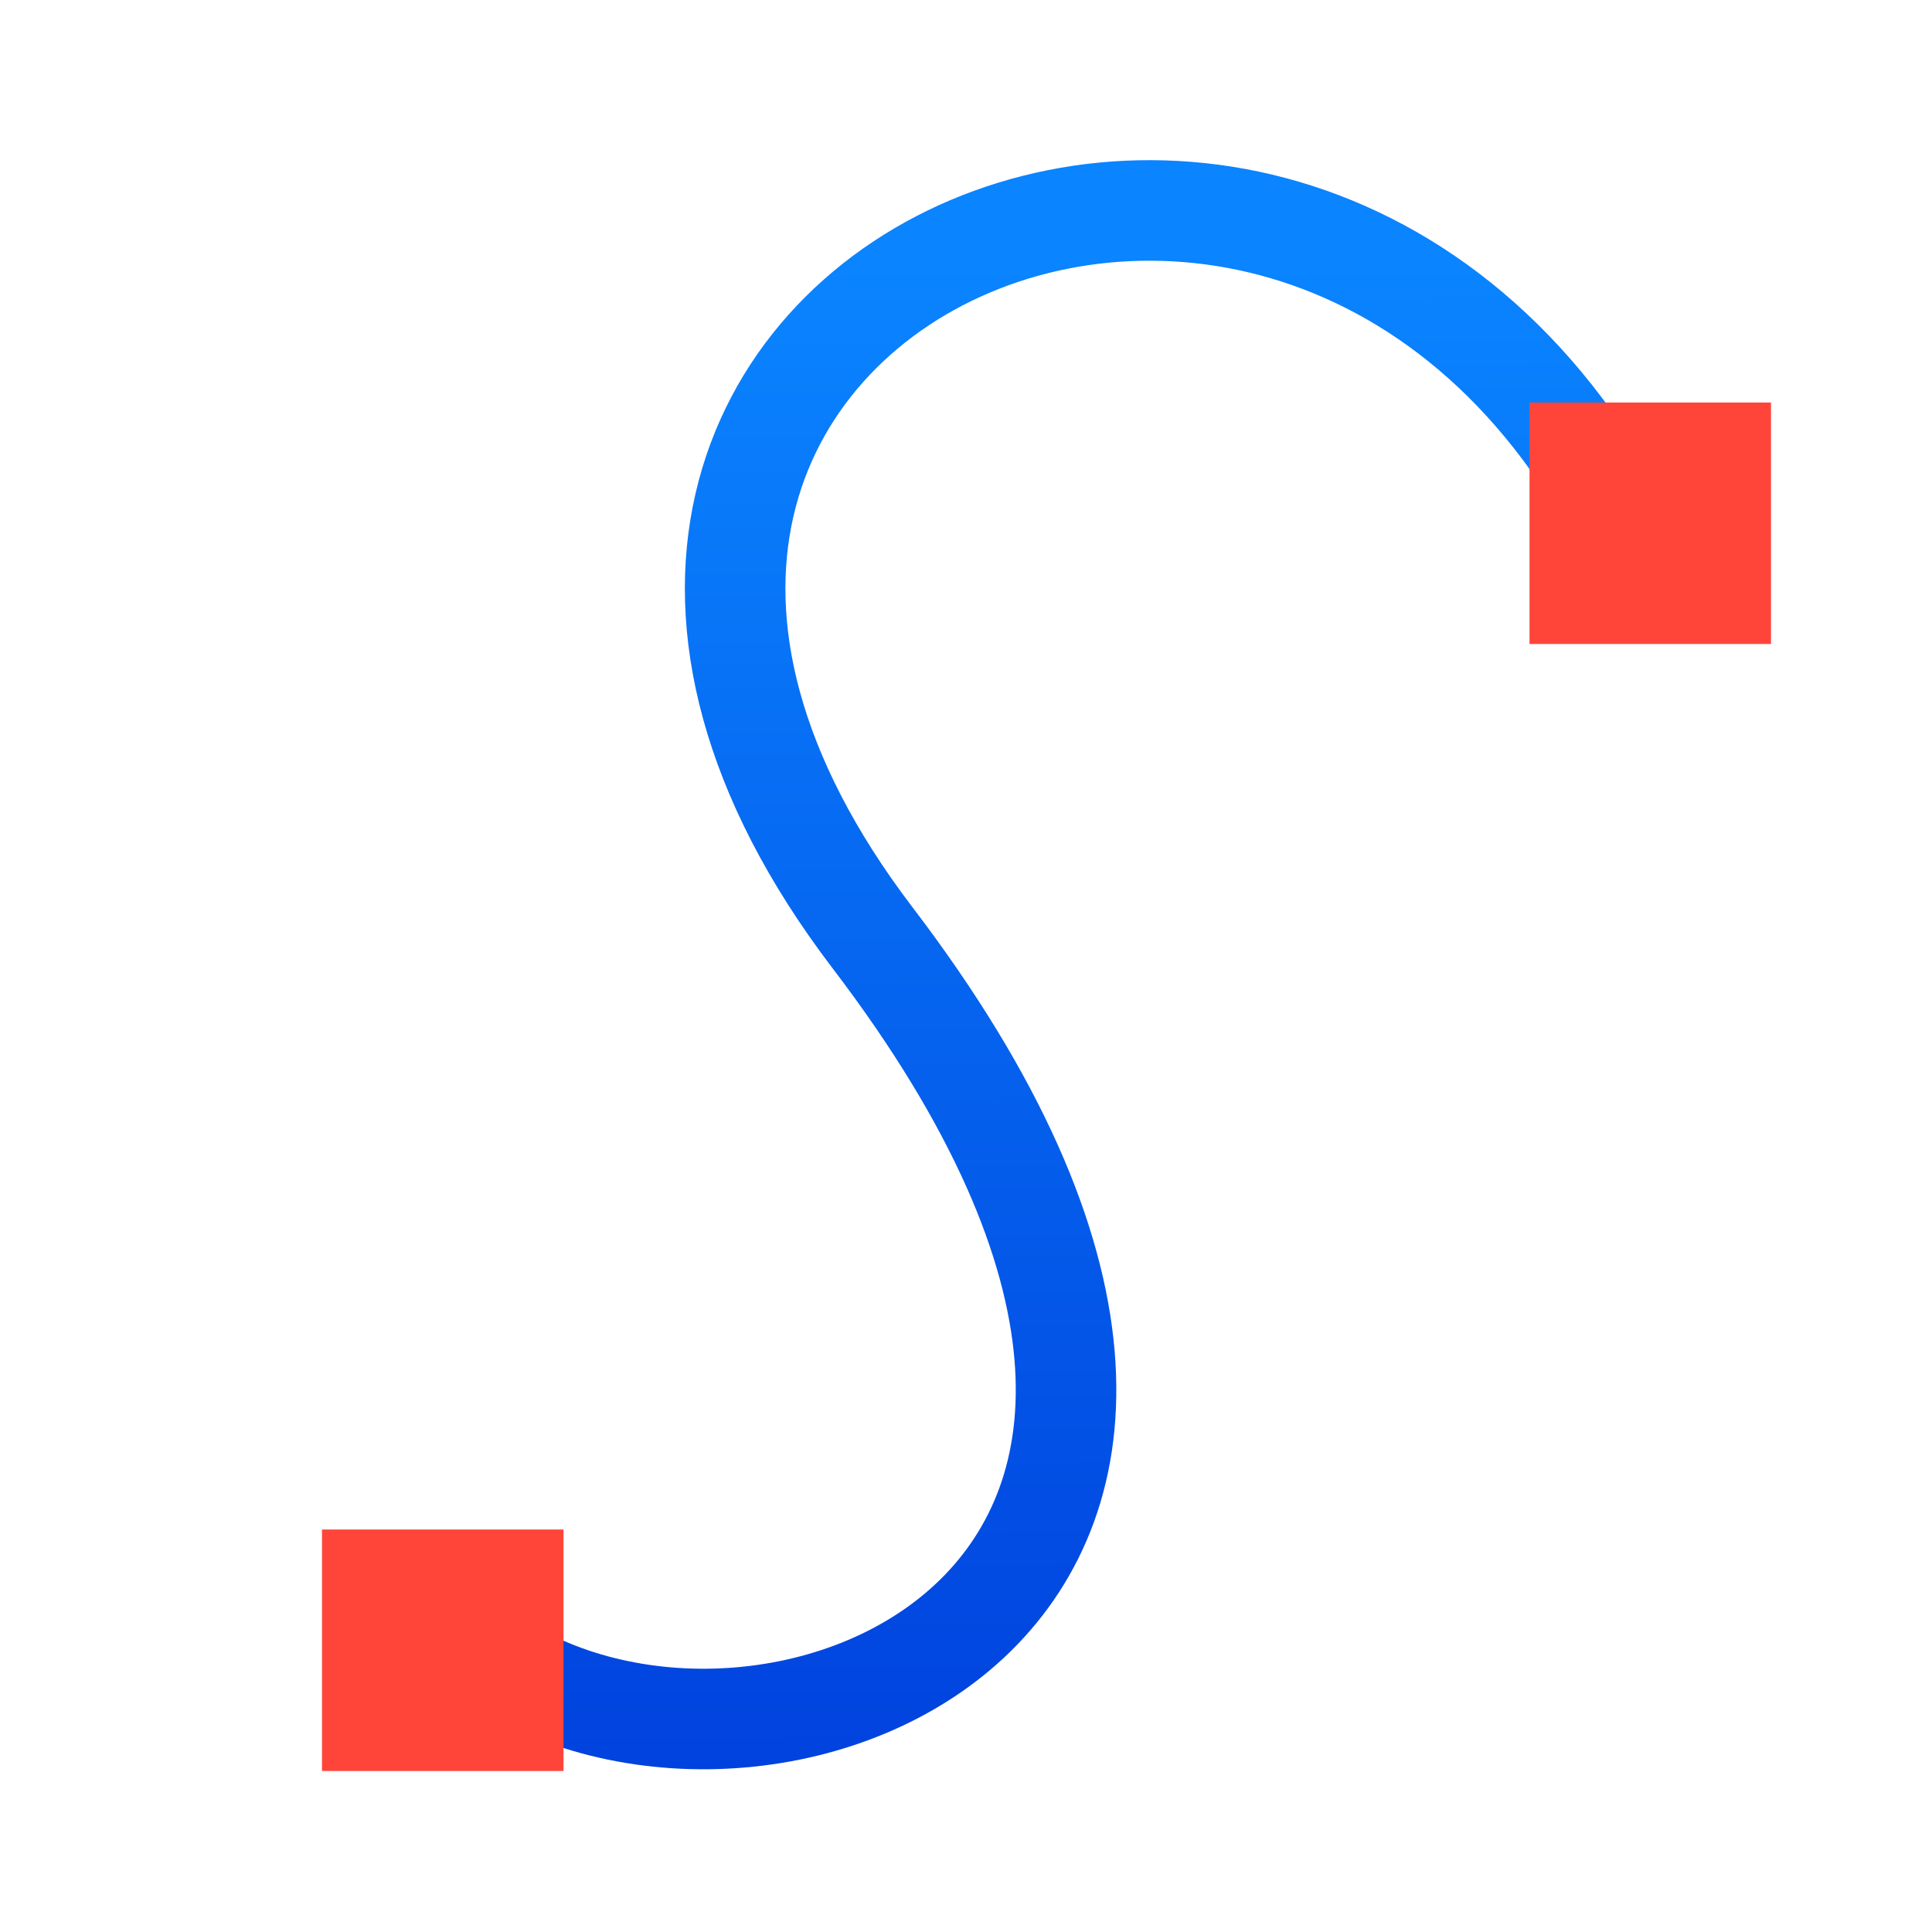
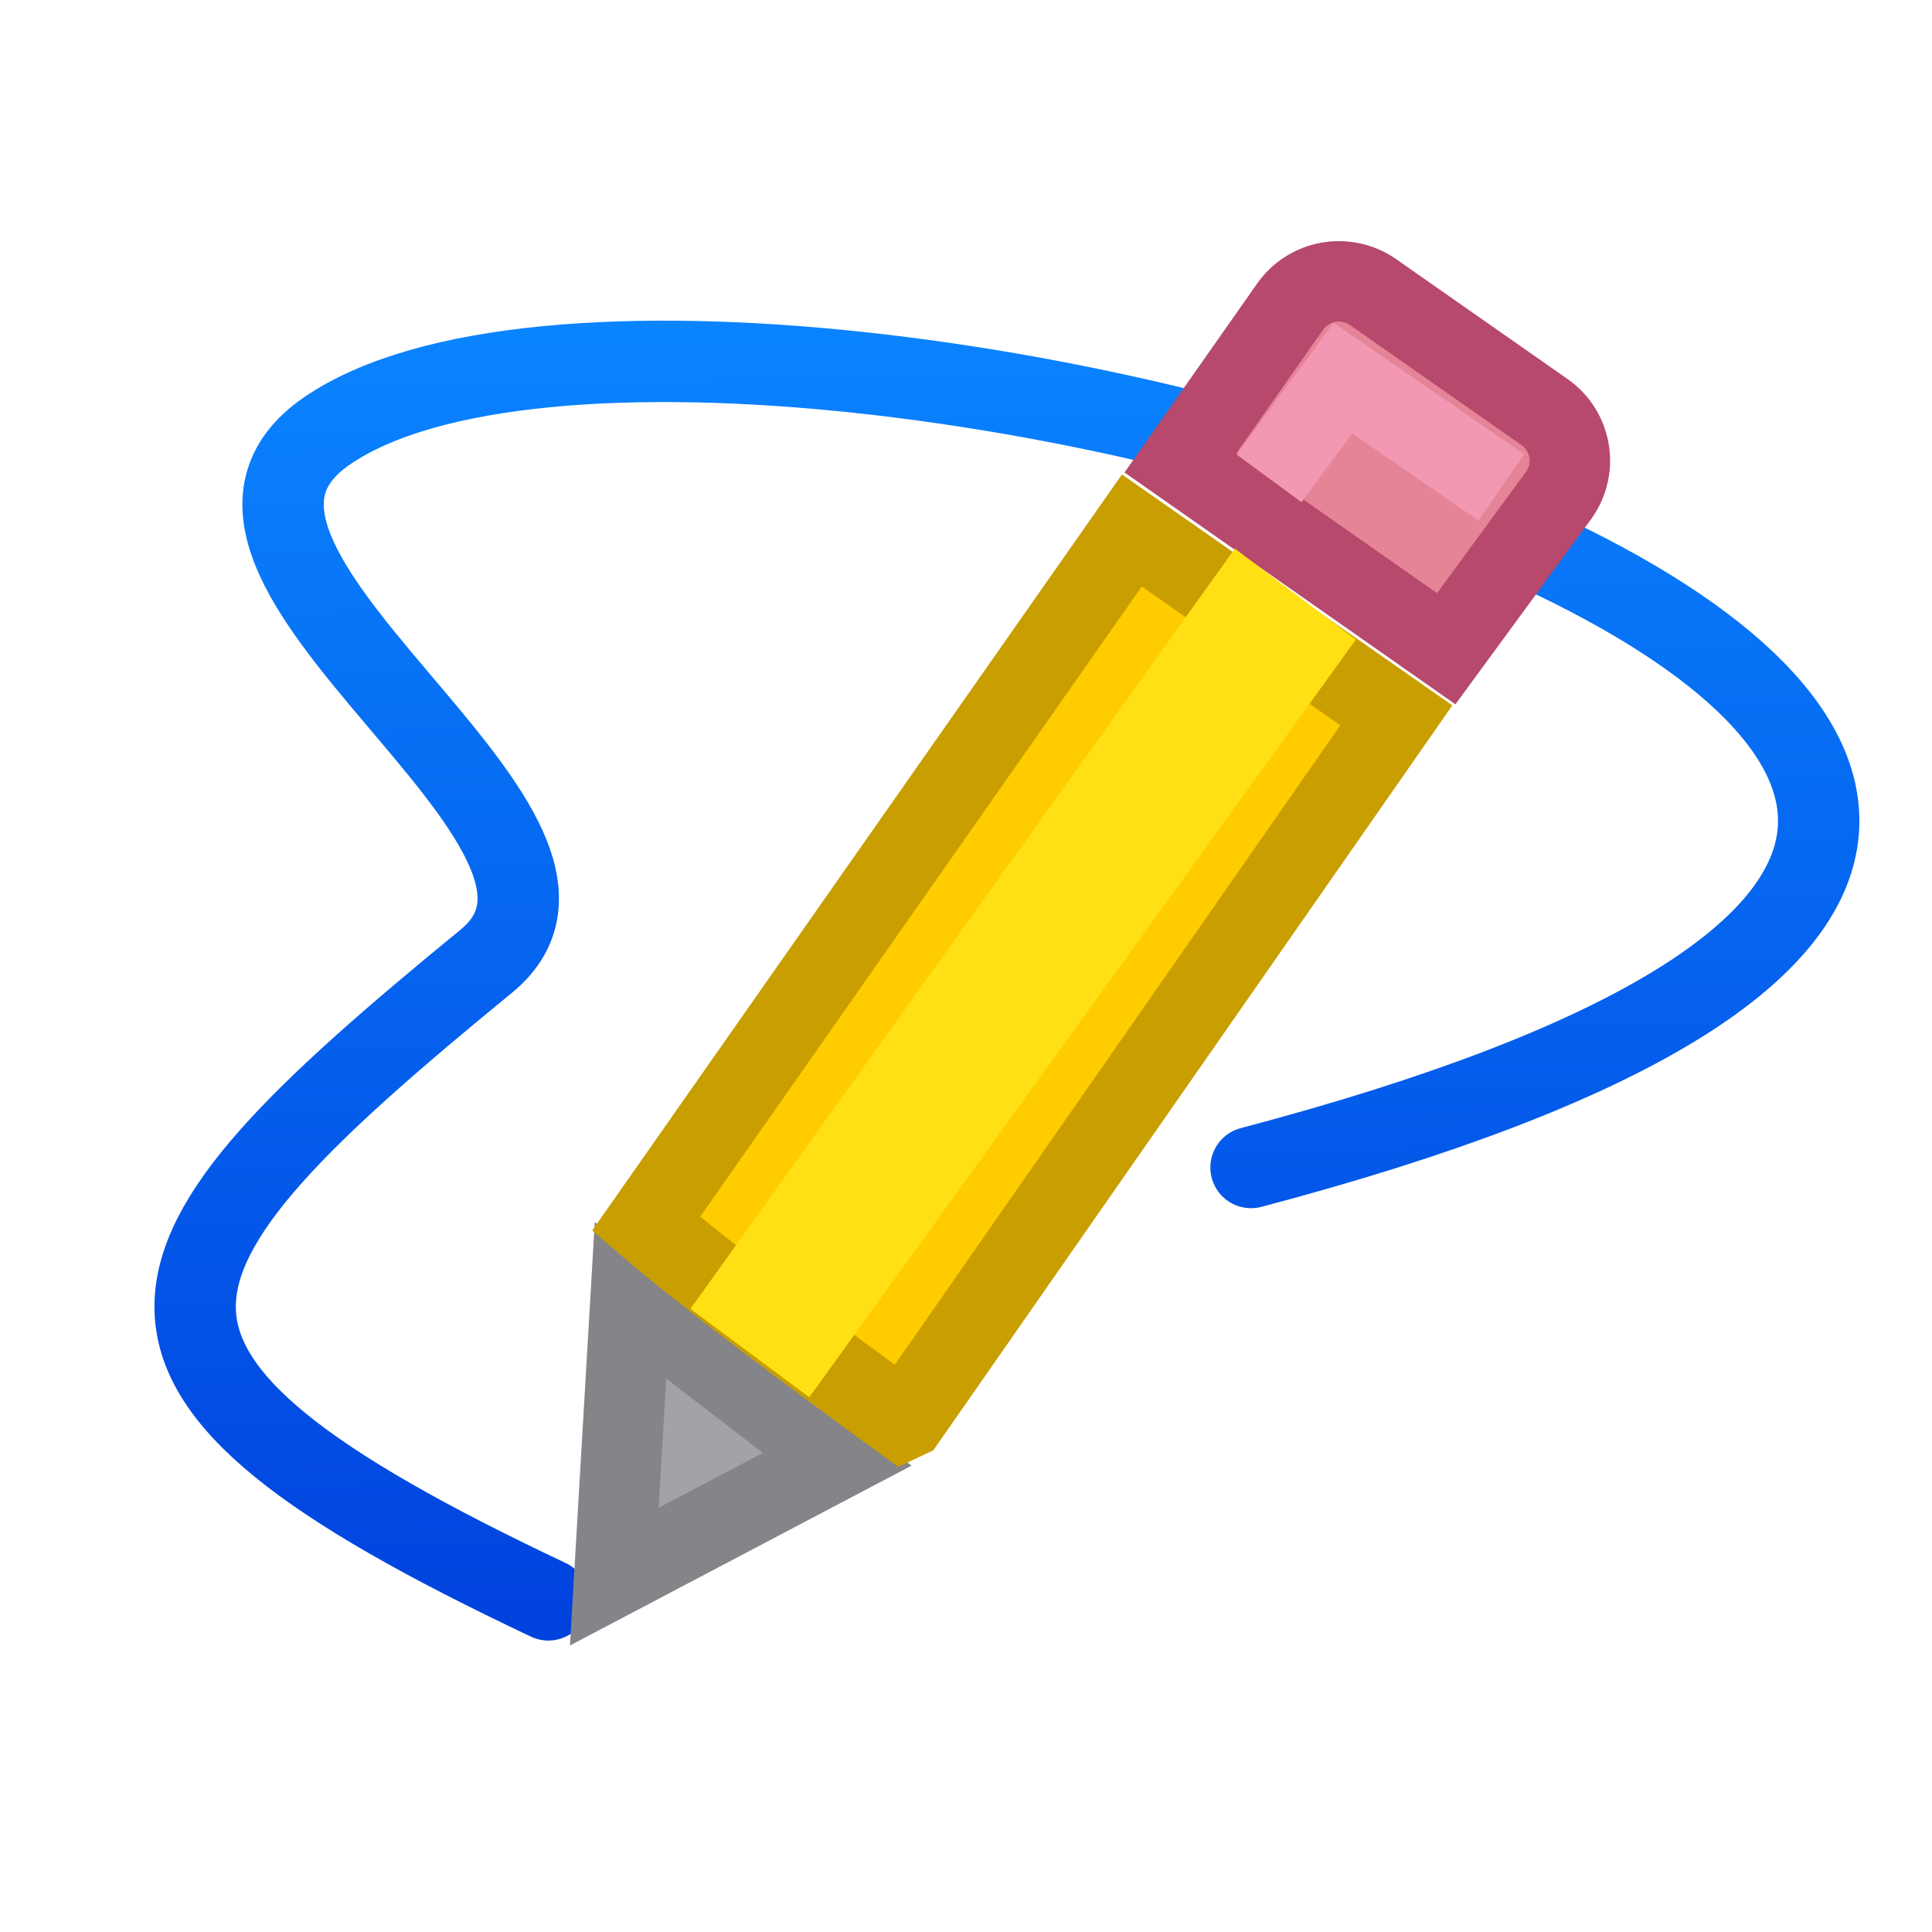
- <svg xmlns="http://www.w3.org/2000/svg" xmlns:xlink="http://www.w3.org/1999/xlink" viewBox="0 0 24 24">
-   <linearGradient id="a" gradientTransform="matrix(.2645833 0 0 .2645833 101.6 307.5833)" gradientUnits="userSpaceOnUse" x1="18.5" x2="18.5" y1="23" y2="14.5">
-     <stop offset="0" stop-color="#d70015" />
-     <stop offset="1" stop-color="#ff453a" />
-   </linearGradient>
-   <linearGradient id="b" gradientUnits="userSpaceOnUse" x1="-20.456" x2="-20.543" y1="22.712" y2="3.441">
+ <svg xmlns="http://www.w3.org/2000/svg" height="24" viewBox="0 0 24 24" width="24">
+   <linearGradient id="a" gradientTransform="matrix(.9994452 0 0 1.02291 .515132 -.096922)" gradientUnits="userSpaceOnUse" x1="12.4" x2="12.086" y1="20.25" y2="3.844">
    <stop offset="0" stop-color="#0040dd" />
    <stop offset="1" stop-color="#0a84ff" />
  </linearGradient>
-   <linearGradient id="c" gradientUnits="userSpaceOnUse" x1="5.576" x2="5.678" xlink:href="#a" y1="21.873" y2="19.127" />
-   <linearGradient id="d" gradientUnits="userSpaceOnUse" x1="20.651" x2="20.831" xlink:href="#a" y1="7.598" y2="5.229" />
-   <path d="m6.133 20.618c3.441 2.288 10.953-.773 4.708-8.966-6.189-8.118 6.149-13.443 9.81-4.054" fill="none" stroke="url(#b)" stroke-width="1.249" />
-   <path d="m4 19h3v3h-3z" fill="url(#c)" />
-   <path d="m19 5h3v3h-3z" fill="url(#d)" />
+   <path d="m6.812 19.874c-6.071-2.869-5.372-4.168-.773-7.932 2.015-1.65-4.38-4.951-1.972-6.593 4.997-3.408 30.725 4.072 11.474 9.154" fill="none" stroke="url(#a)" stroke-linecap="round" stroke-linejoin="round" stroke-width="1.011" />
+   <g fill="#eac282" transform="matrix(.9848077 -.1736482 .1736482 .9848077 -8.354049 -1.965922)">
+     <path d="m11.794 19.655-.794 3.345 2.98-.955z" fill="#a2a2a7" stroke="#848489" transform="translate(1 1)" />
+     <path d="m23.528 9.706c-.19 0-.378.072-.523.217l-1.674 1.67 2.848 2.85 1.711-1.639c.291-.29.291-.757 0-1.047l-1.836-1.834c-.145-.145-.336-.217-.525-.217z" fill="#e68497" stroke="#b6496c" />
+     <path d="m19.588 11.318-7.439 7.434c.648.794 1.891 2.103 2.715 2.957l.051-.014 7.51-7.545z" fill="#fc0" stroke="#c89e00" transform="translate(1 1)" />
+     <path d="m23.093 14.136-1.284-1.374-8.3 8.126 1.263 1.338z" fill="#ffe014" />
+     <path d="m22.379 11.977 1.119-1.068 1.703 1.678" fill="none" stroke="#f398b3" />
+   </g>
</svg>
